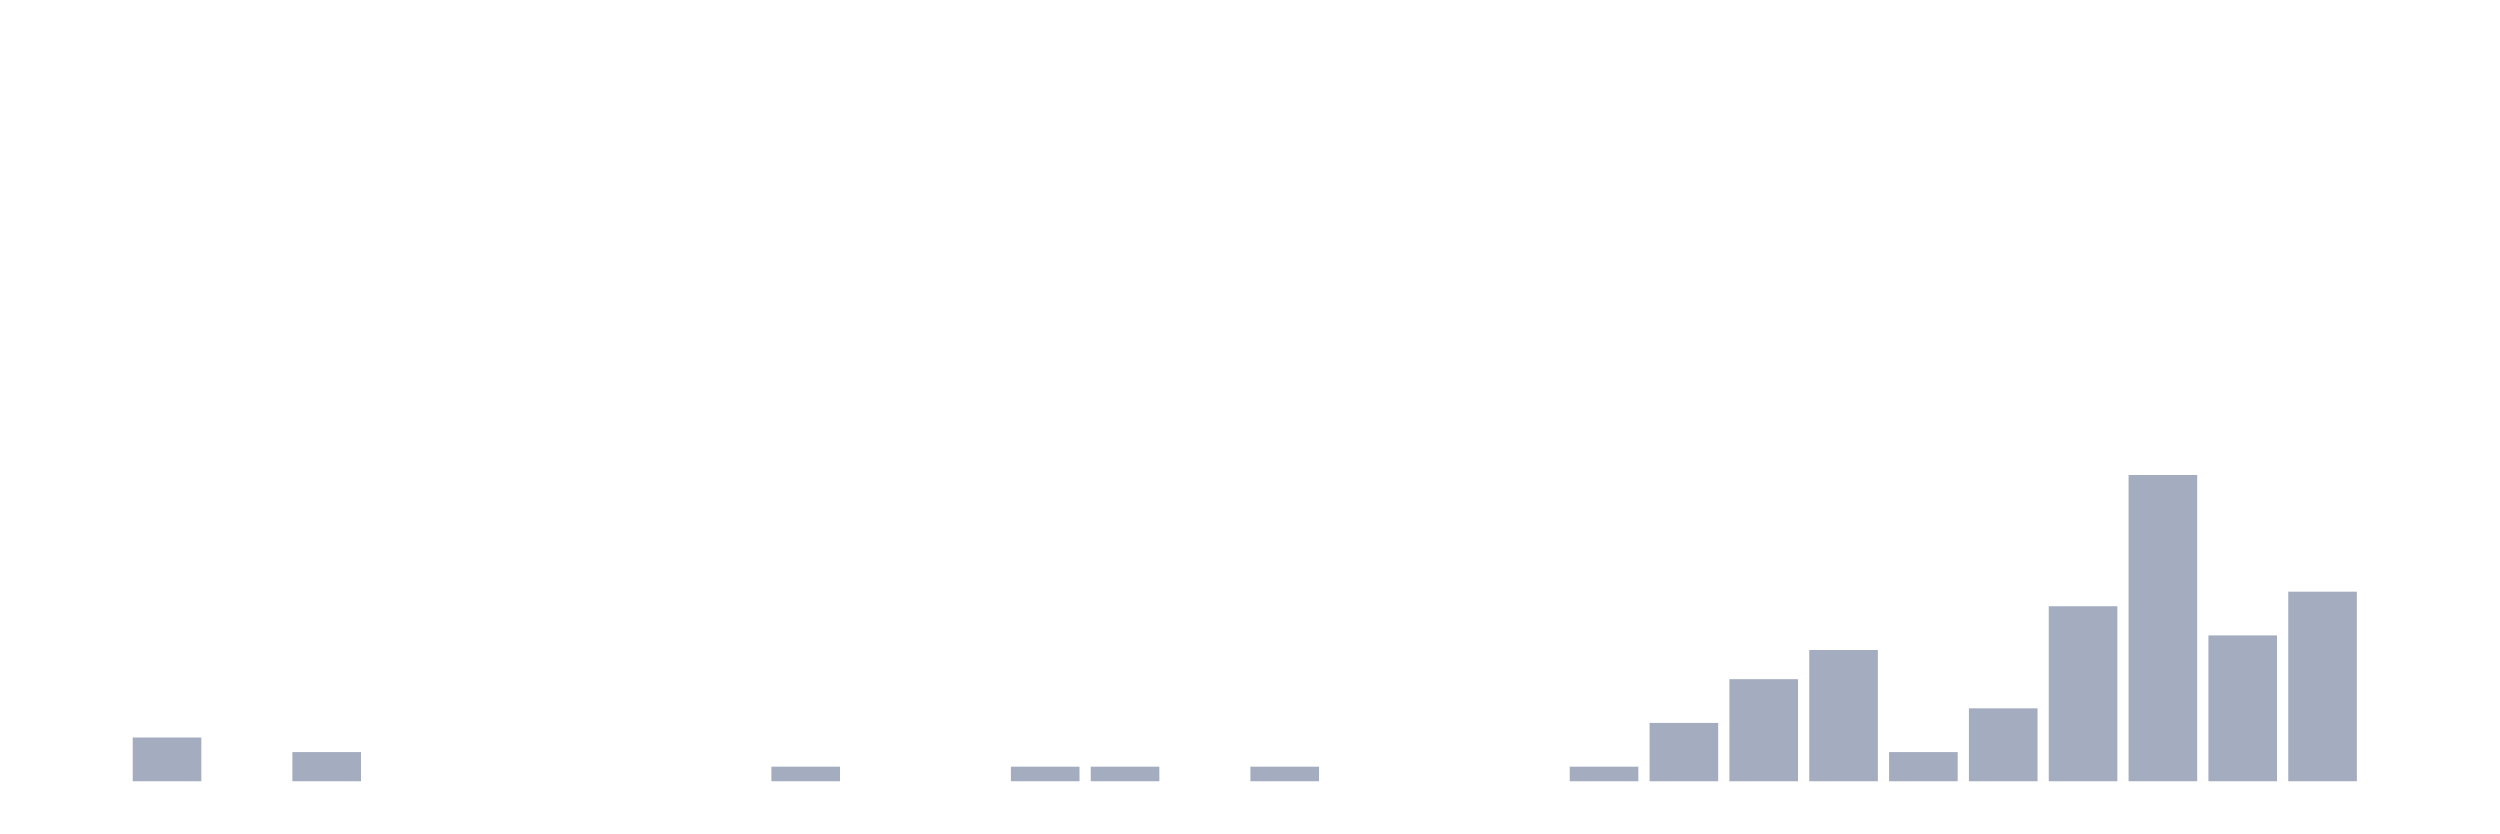
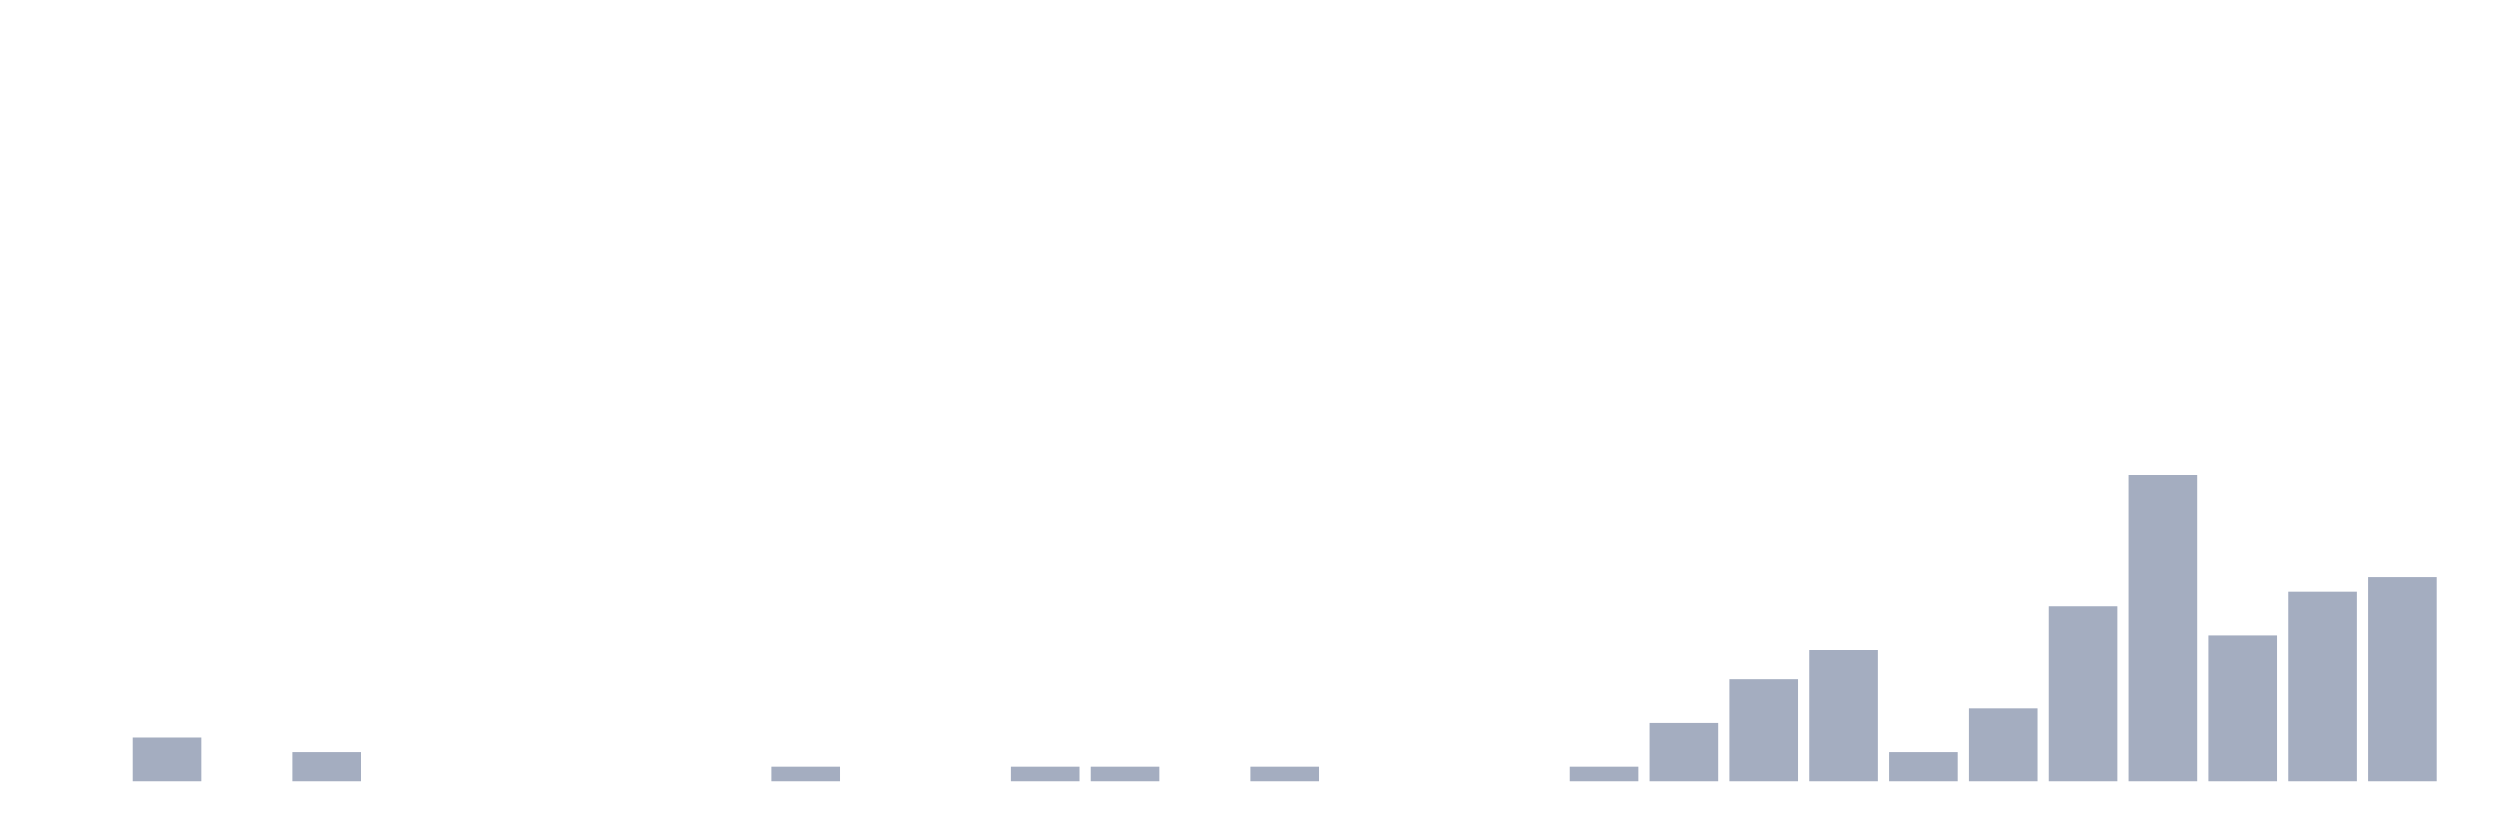
<svg xmlns="http://www.w3.org/2000/svg" viewBox="0 0 480 160">
  <g transform="translate(10,10)">
    <rect class="bar" x="0.153" width="13.175" y="140" height="0" fill="rgb(164,173,192)" />
    <rect class="bar" x="15.482" width="13.175" y="131.6" height="8.4" fill="rgb(164,173,192)" />
    <rect class="bar" x="30.81" width="13.175" y="140" height="0" fill="rgb(164,173,192)" />
    <rect class="bar" x="46.138" width="13.175" y="134.4" height="5.6" fill="rgb(164,173,192)" />
    <rect class="bar" x="61.466" width="13.175" y="140" height="0" fill="rgb(164,173,192)" />
    <rect class="bar" x="76.794" width="13.175" y="140" height="0" fill="rgb(164,173,192)" />
    <rect class="bar" x="92.123" width="13.175" y="140" height="0" fill="rgb(164,173,192)" />
    <rect class="bar" x="107.451" width="13.175" y="140" height="0" fill="rgb(164,173,192)" />
    <rect class="bar" x="122.779" width="13.175" y="140" height="0" fill="rgb(164,173,192)" />
    <rect class="bar" x="138.107" width="13.175" y="137.2" height="2.8" fill="rgb(164,173,192)" />
    <rect class="bar" x="153.436" width="13.175" y="140" height="0" fill="rgb(164,173,192)" />
    <rect class="bar" x="168.764" width="13.175" y="140" height="0" fill="rgb(164,173,192)" />
    <rect class="bar" x="184.092" width="13.175" y="137.2" height="2.8" fill="rgb(164,173,192)" />
    <rect class="bar" x="199.42" width="13.175" y="137.2" height="2.8" fill="rgb(164,173,192)" />
    <rect class="bar" x="214.748" width="13.175" y="140" height="0" fill="rgb(164,173,192)" />
    <rect class="bar" x="230.077" width="13.175" y="137.2" height="2.8" fill="rgb(164,173,192)" />
    <rect class="bar" x="245.405" width="13.175" y="140" height="0" fill="rgb(164,173,192)" />
    <rect class="bar" x="260.733" width="13.175" y="140" height="0" fill="rgb(164,173,192)" />
    <rect class="bar" x="276.061" width="13.175" y="140" height="0" fill="rgb(164,173,192)" />
    <rect class="bar" x="291.39" width="13.175" y="137.2" height="2.8" fill="rgb(164,173,192)" />
    <rect class="bar" x="306.718" width="13.175" y="128.8" height="11.2" fill="rgb(164,173,192)" />
    <rect class="bar" x="322.046" width="13.175" y="120.4" height="19.6" fill="rgb(164,173,192)" />
    <rect class="bar" x="337.374" width="13.175" y="114.8" height="25.2" fill="rgb(164,173,192)" />
    <rect class="bar" x="352.702" width="13.175" y="134.4" height="5.6" fill="rgb(164,173,192)" />
    <rect class="bar" x="368.031" width="13.175" y="126" height="14" fill="rgb(164,173,192)" />
    <rect class="bar" x="383.359" width="13.175" y="106.4" height="33.6" fill="rgb(164,173,192)" />
    <rect class="bar" x="398.687" width="13.175" y="81.2" height="58.8" fill="rgb(164,173,192)" />
    <rect class="bar" x="414.015" width="13.175" y="112" height="28" fill="rgb(164,173,192)" />
    <rect class="bar" x="429.344" width="13.175" y="103.6" height="36.4" fill="rgb(164,173,192)" />
-     <rect class="bar" x="444.672" width="13.175" y="140" height="0" fill="rgb(164,173,192)" />
+     <rect class="bar" x="444.672" width="13.175" y="100.8" height="39.2" fill="rgb(164,173,192)" />
  </g>
</svg>
